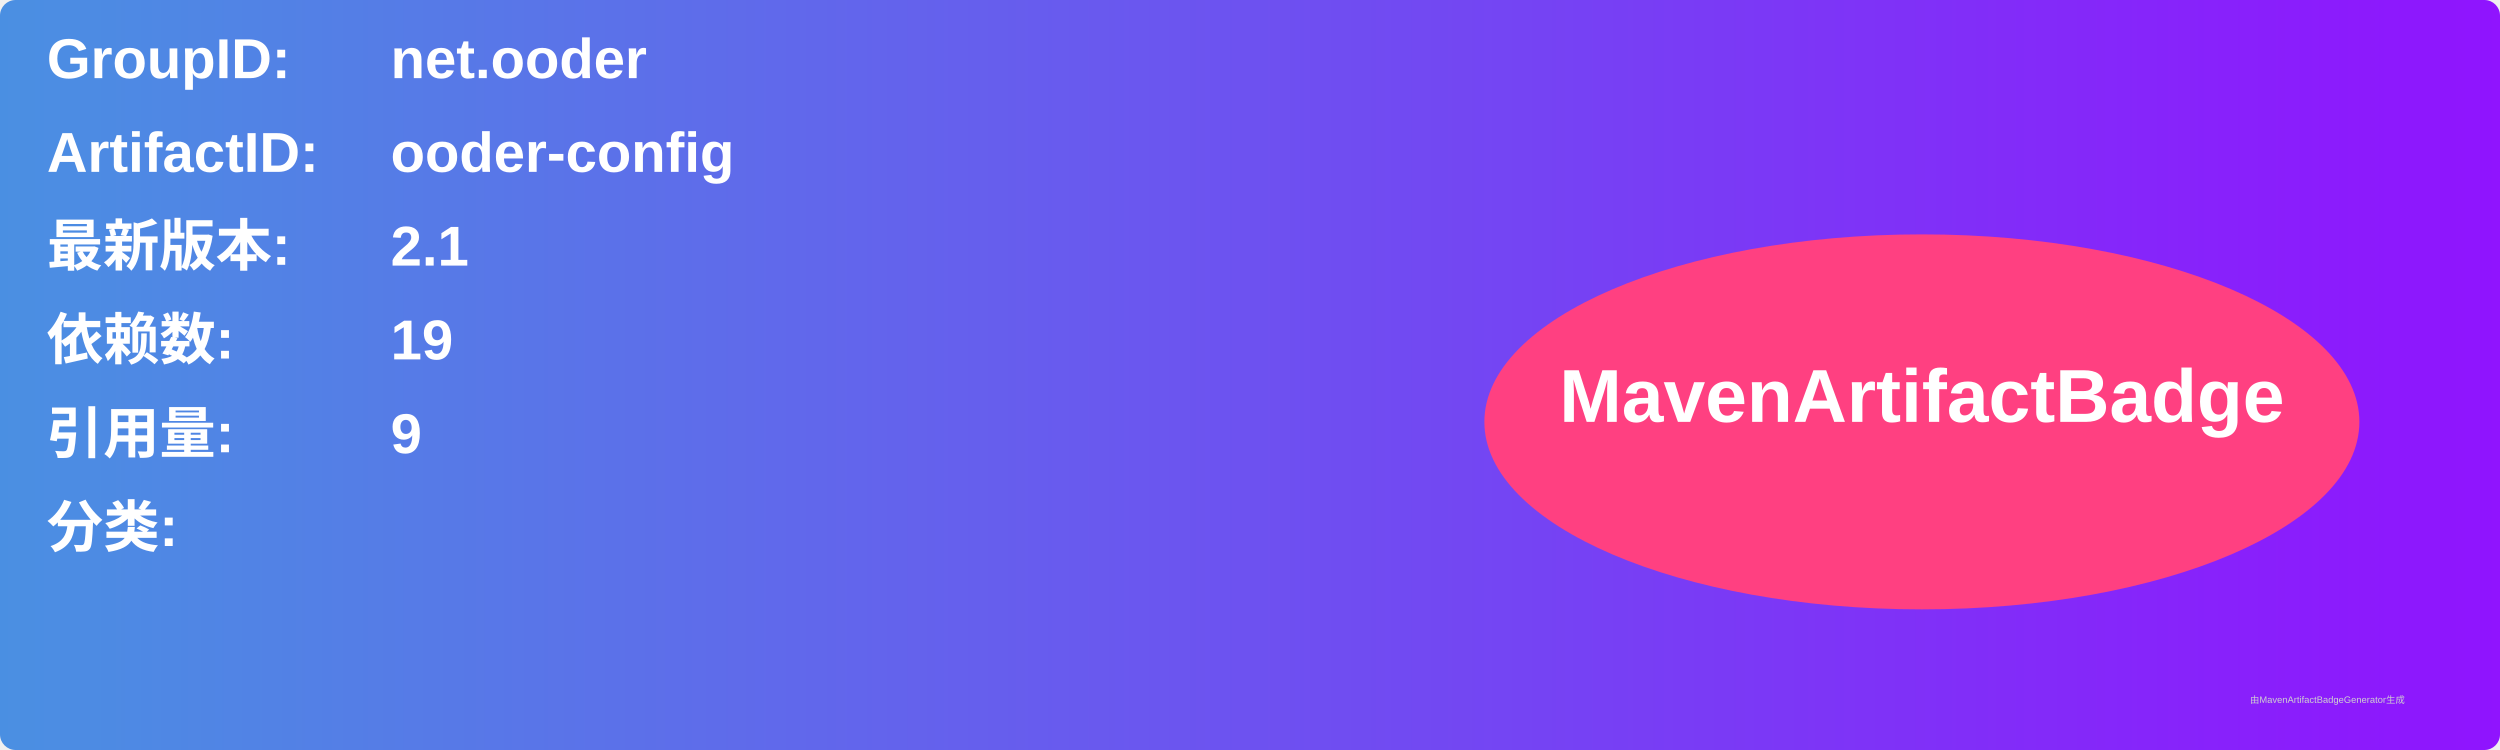
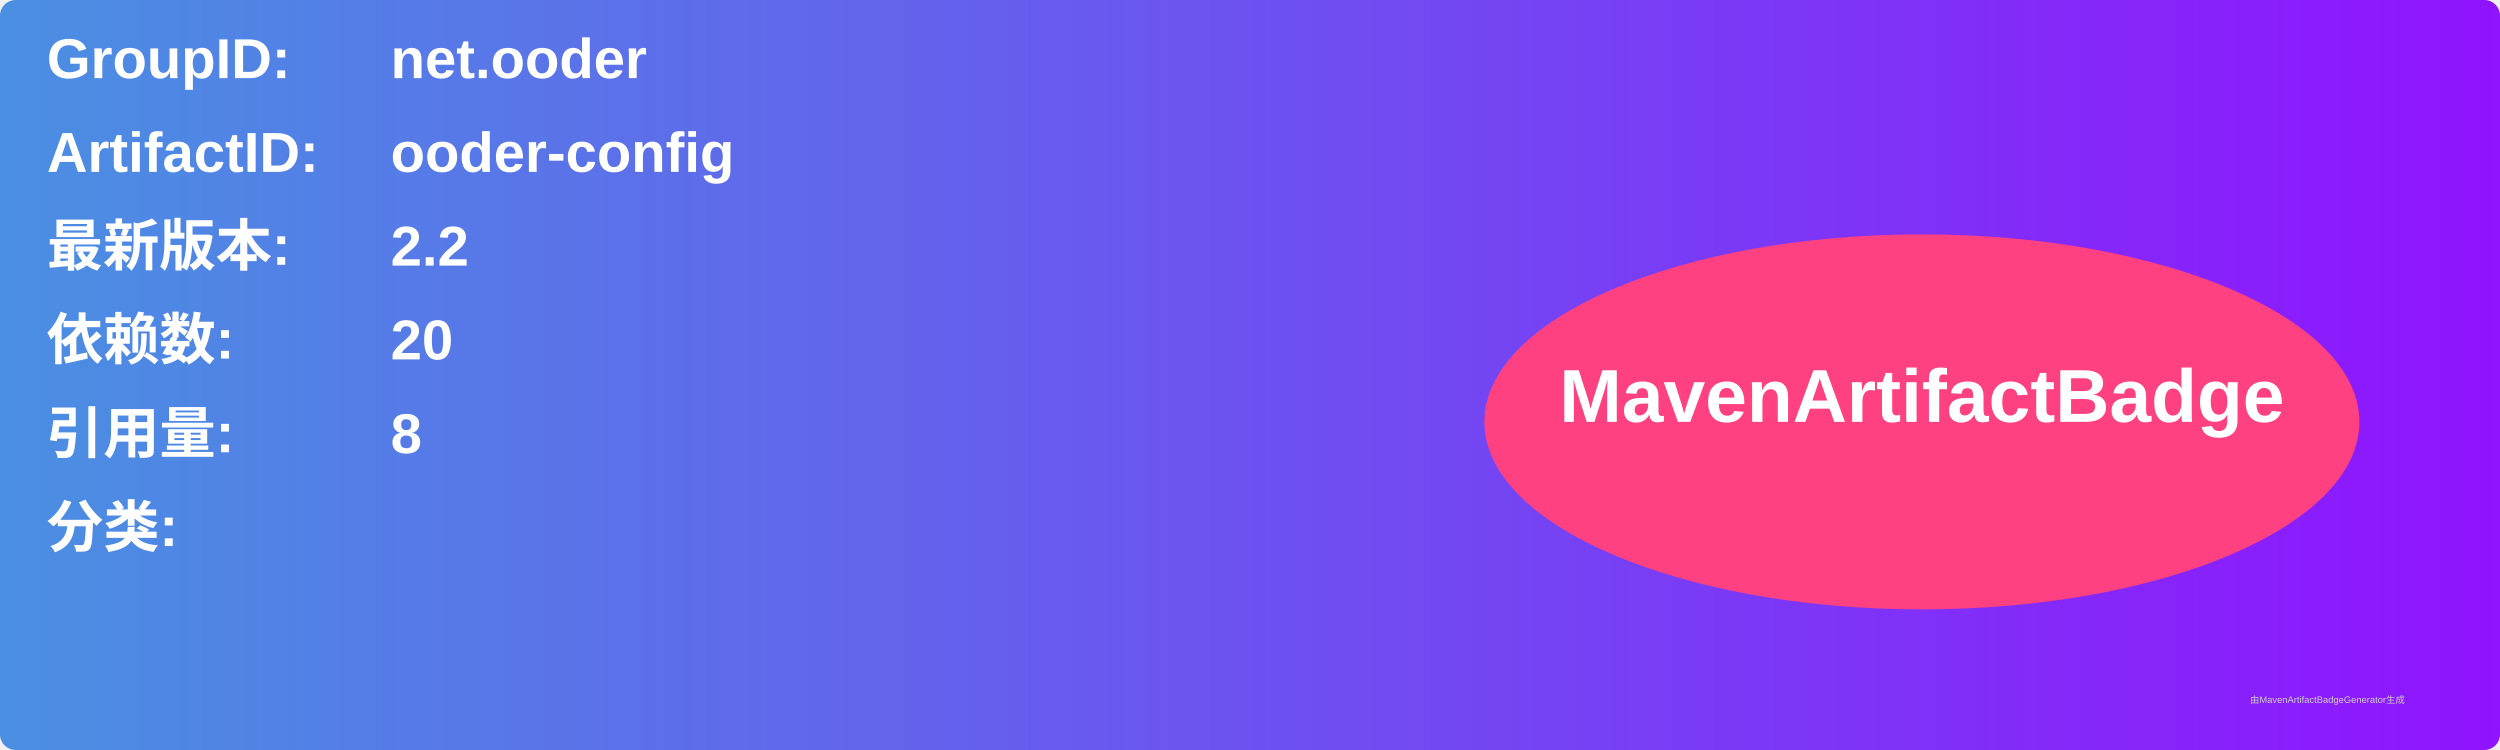
<svg xmlns="http://www.w3.org/2000/svg" width="800" height="240" viewBox="0 0 800 240">
  <linearGradient id="grad" x1="0%" y1="0%" x2="100%" y2="0%">
    <stop offset="0%" stop-color="#4a90e2" />
    <stop offset="100%" stop-color="#9013fe" />
  </linearGradient>
  <rect width="100%" height="100%" rx="5" ry="5" fill="url(#grad)" />
  <g transform="translate(15, 15)">
    <text x="0" y="10" font-family="Arial" font-size="18" fill="white" font-weight="bold" width="260">GroupID:</text>
    <text x="110" y="10" font-family="Arial" font-size="18" fill="white" font-weight="bold" width="460">net.ooder</text>
    <text x="0" y="40" font-family="Arial" font-size="18" fill="white" font-weight="bold" width="260">ArtifactID:</text>
    <text x="110" y="40" font-family="Arial" font-size="18" fill="white" font-weight="bold" width="460">ooder-config</text>
    <text x="0" y="70" font-family="Arial" font-size="18" fill="white" font-weight="bold">最新版本:</text>
    <text x="110" y="70" font-family="Arial" font-size="18" fill="white" font-weight="bold">
-       <tspan font-weight="bold">2.1</tspan>
+       <tspan font-weight="bold">2.2</tspan>
    </text>
    <text x="0" y="100" font-family="Arial" font-size="18" fill="white" font-weight="bold">依赖数: </text>
    <text x="110" y="100" font-family="Arial" font-size="18" fill="white">
-       <tspan font-weight="bold">19</tspan>
+       <tspan font-weight="bold">20</tspan>
    </text>
    <text x="0" y="130" font-family="Arial" font-size="18" fill="white" font-weight="bold">引用量: </text>
    <text x="110" y="130" font-family="Arial" font-size="18" fill="white">
-       <tspan font-weight="bold">9</tspan>
+       <tspan font-weight="bold">8</tspan>
    </text>
    <text x="0" y="160" font-family="Arial" font-size="18" fill="white" font-weight="bold">分类:</text>
    <text x="10" y="190" font-family="Arial" font-size="10" fill="white">
      <tspan font-weight="bold" />
    </text>
    <ellipse cx="600" cy="120" rx="140" ry="60" fill="#ff4081" />
    <text x="600" y="120" text-anchor="middle" font-family="Arial" font-size="24" fill="white" font-weight="bold">MavenArtifactBadge</text>
  </g>
  <text x="720" y="225" font-family="Arial" font-size="3" fill="#d0d0d0">由MavenArtifactBadgeGenerator生成</text>
</svg>
